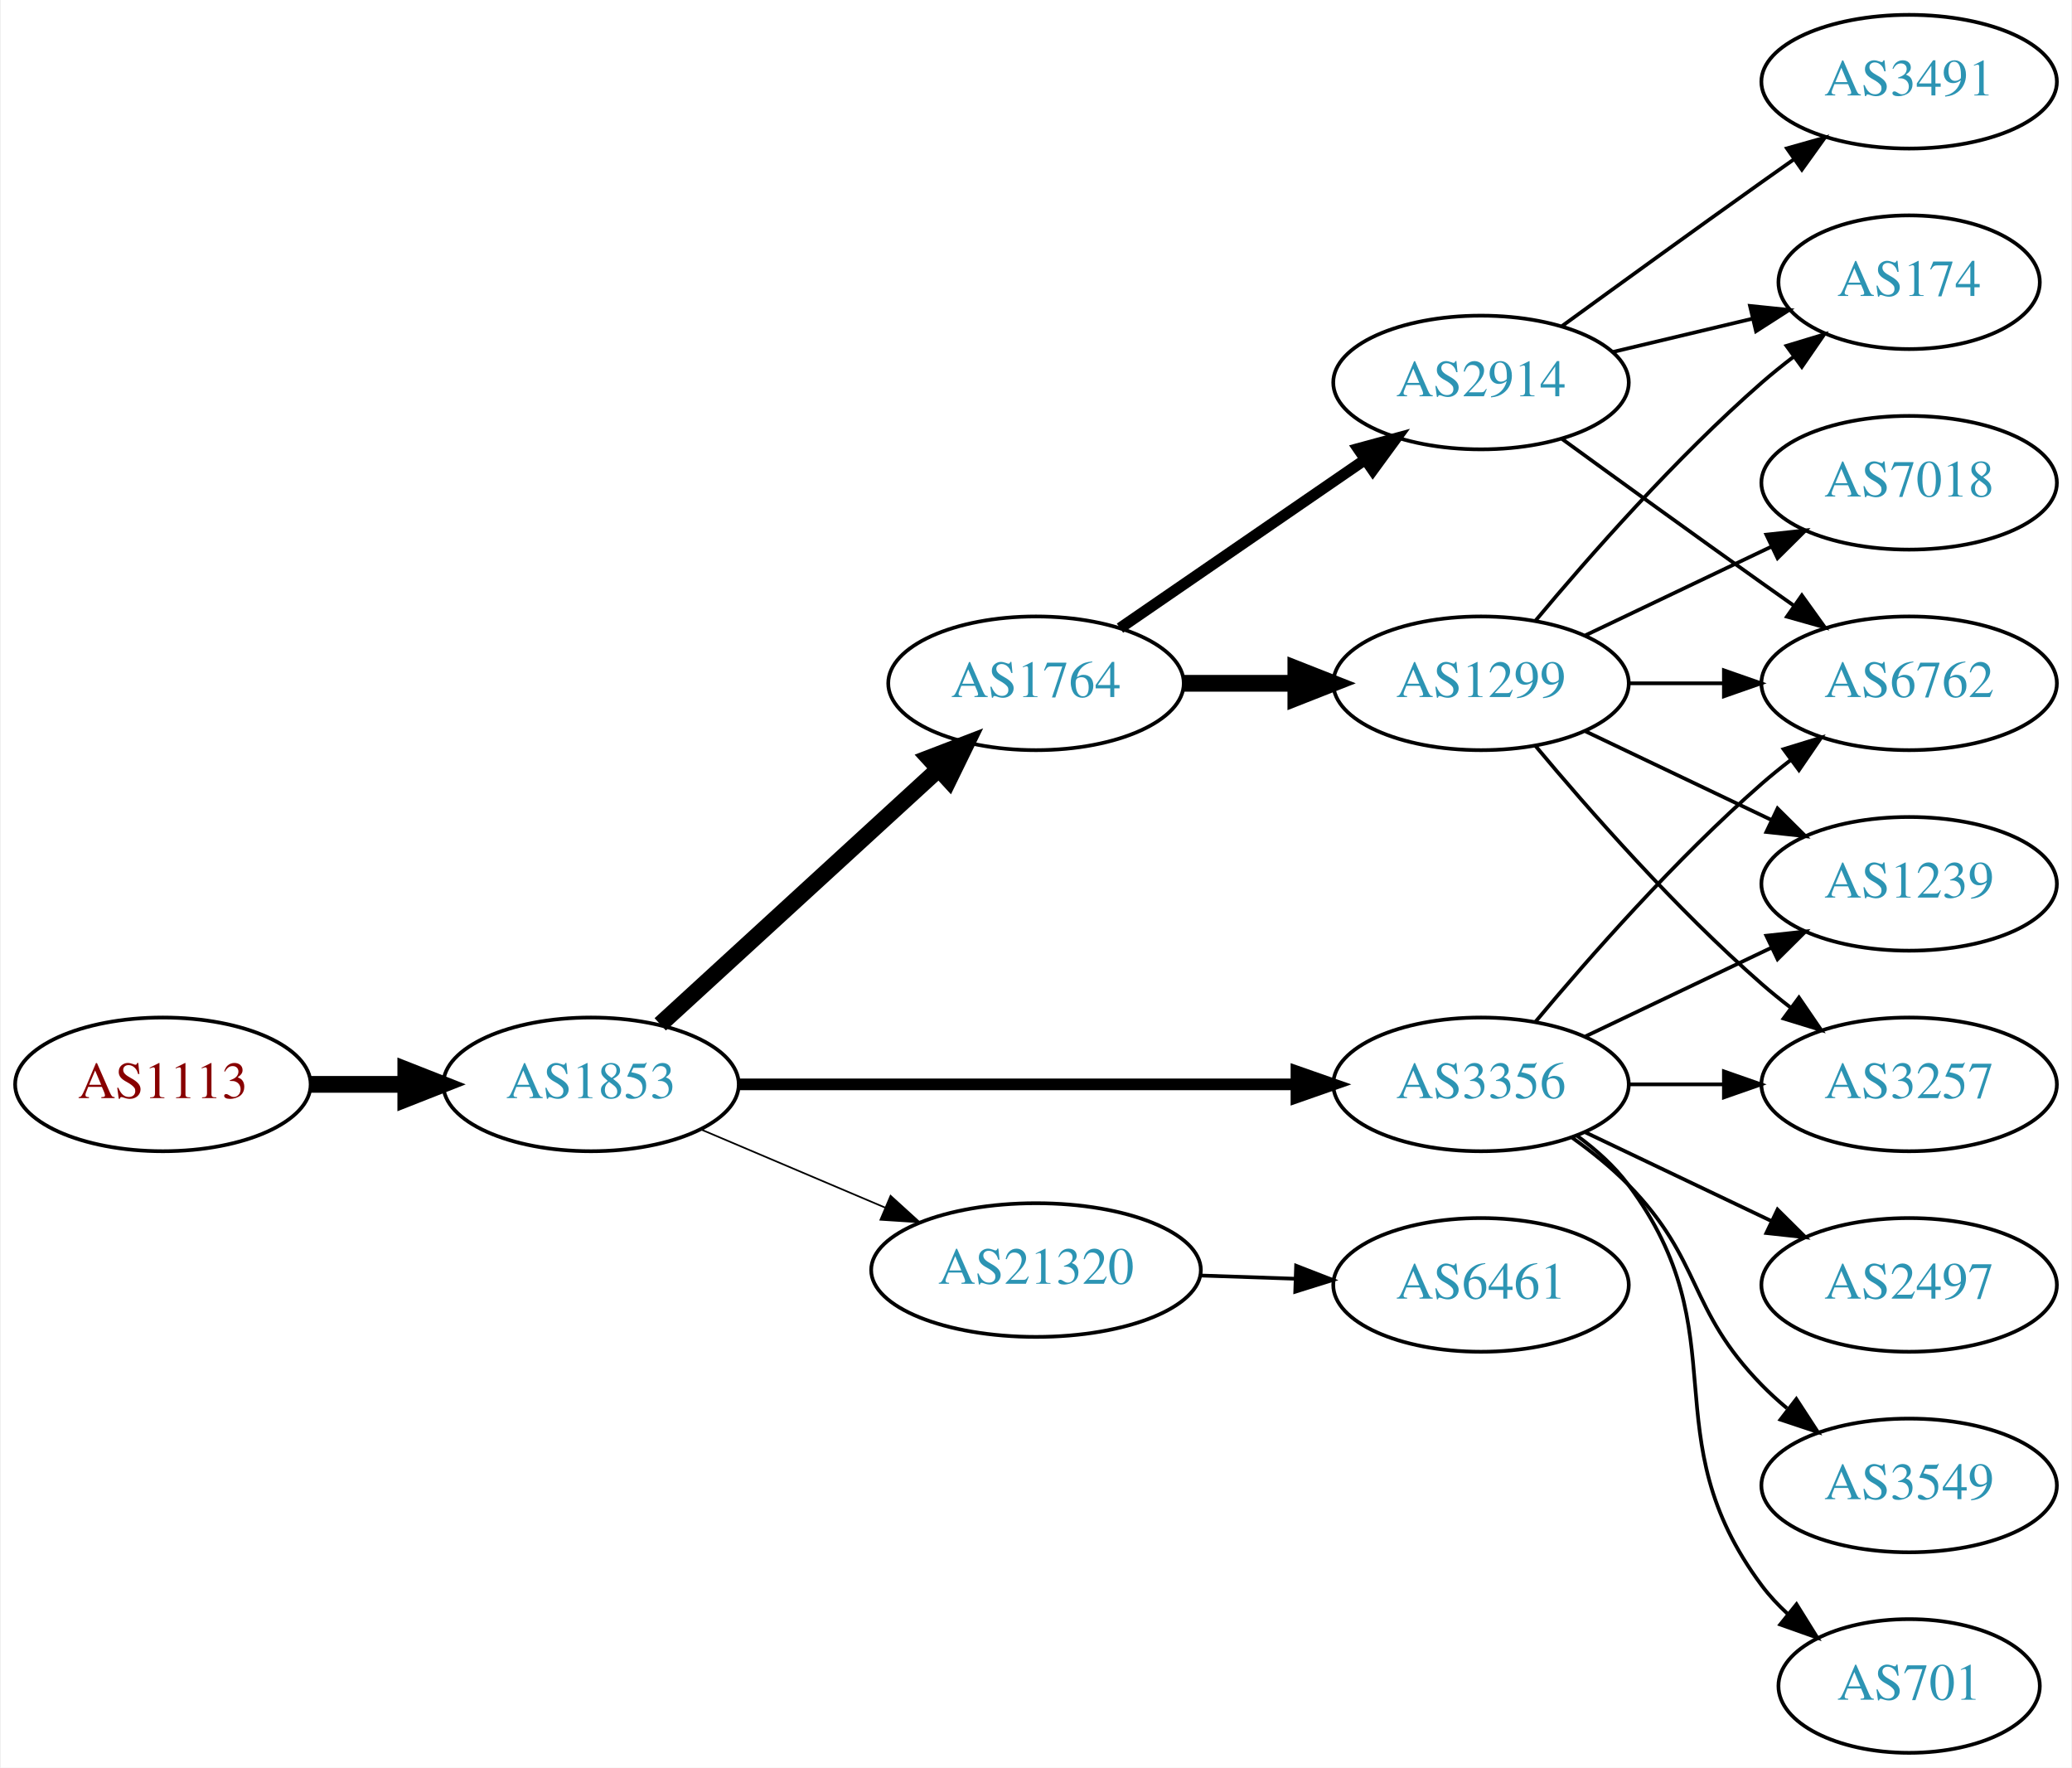
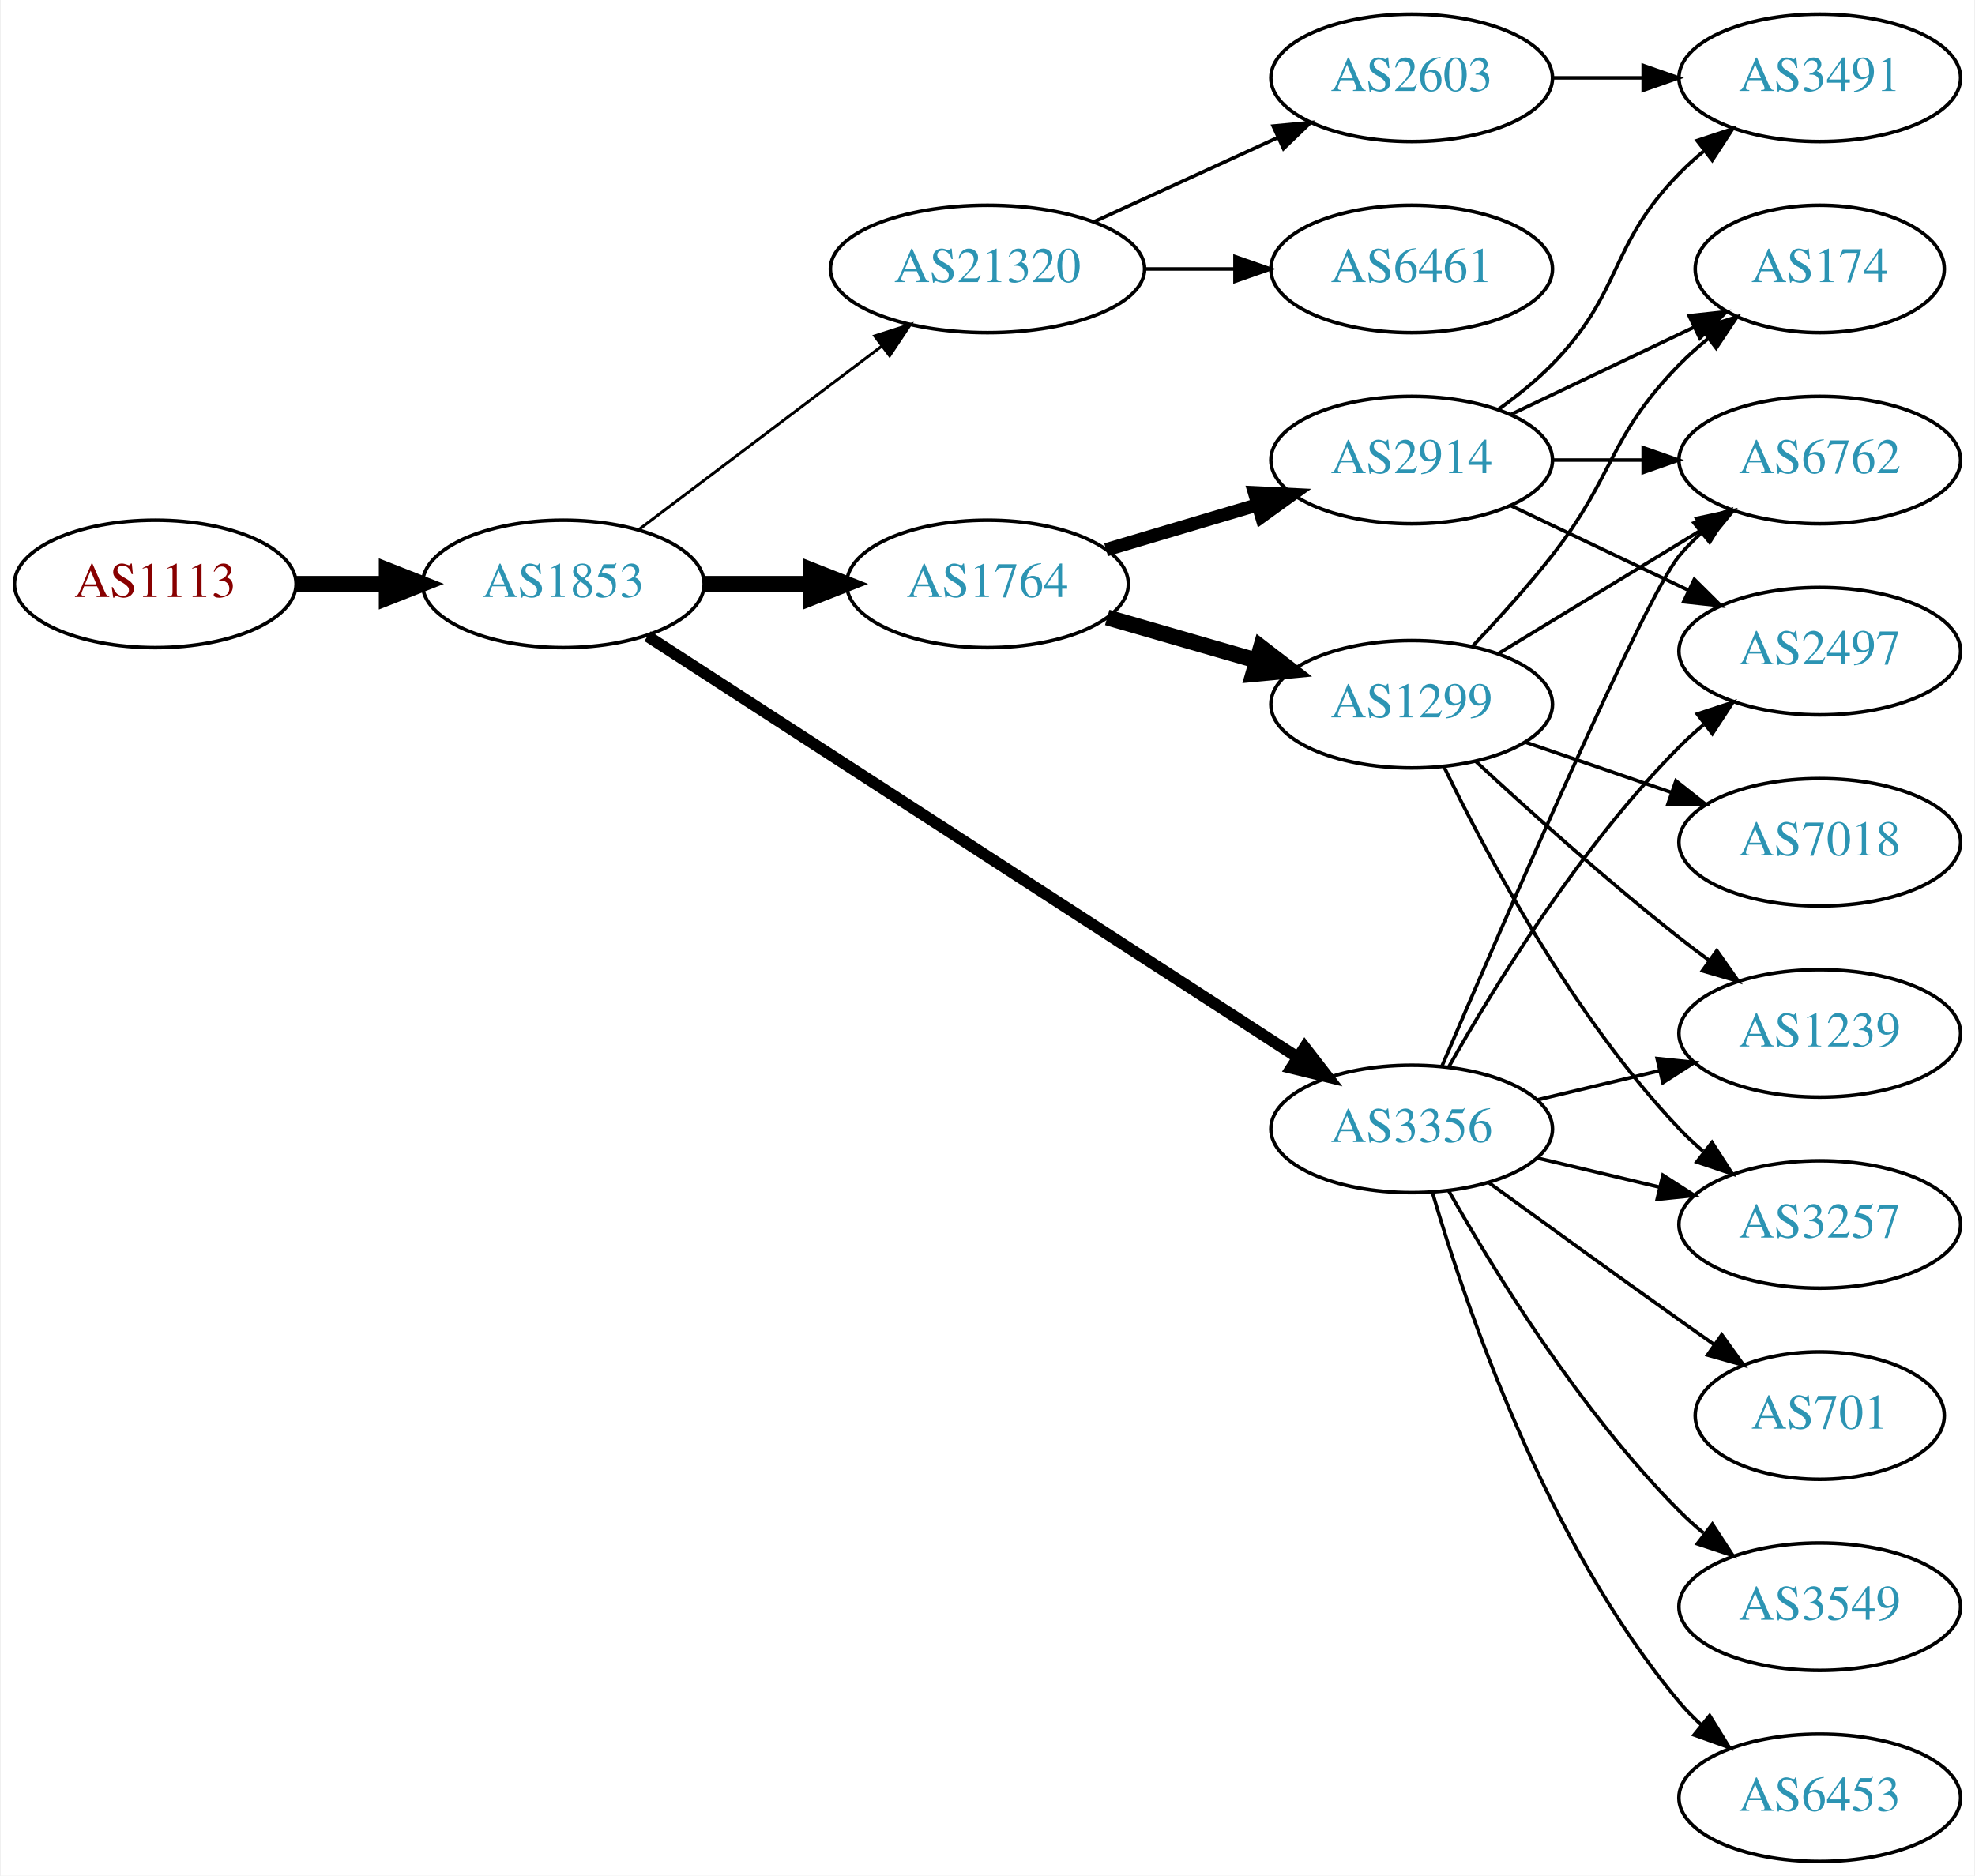
- <svg xmlns="http://www.w3.org/2000/svg" xmlns:xlink="http://www.w3.org/1999/xlink" width="558pt" height="476pt" viewBox="0.00 0.00 557.56 476.00">
-   <g id="graph0" class="graph" transform="scale(1 1) rotate(0) translate(4 472)">
-     <polygon fill="white" stroke="none" points="-4,4 -4,-472 553.564,-472 553.564,4 -4,4" />
+ <svg xmlns="http://www.w3.org/2000/svg" xmlns:xlink="http://www.w3.org/1999/xlink" width="558pt" height="530pt" viewBox="0.00 0.00 557.56 530.00">
+   <g id="graph0" class="graph" transform="scale(1 1) rotate(0) translate(4 526)">
+     <polygon fill="white" stroke="none" points="-4,4 -4,-526 553.564,-526 553.564,4 -4,4" />
    <g id="node1" class="node">
      <g id="a_node1">
        <a xlink:href="/asn/1113" xlink:title="AS1113 ~ Technische Universitaet Graz, AT [AT]">
-           <ellipse fill="#ffffff" stroke="black" cx="39.647" cy="-180" rx="39.794" ry="18" />
-           <text text-anchor="middle" x="39.647" y="-176.3" font-family="Times,serif" font-size="14.00" fill="#880000">AS1113</text>
+           <ellipse fill="#ffffff" stroke="black" cx="39.647" cy="-361" rx="39.794" ry="18" />
+           <text text-anchor="middle" x="39.647" y="-357.3" font-family="Times,serif" font-size="14.00" fill="#880000">AS1113</text>
        </a>
      </g>
    </g>
    <g id="node2" class="node">
      <g id="a_node2">
        <a xlink:href="/asn/1853" xlink:title="AS1853 ~ ACOnet Backbone [AT]">
-           <ellipse fill="#ffffff" stroke="black" cx="154.939" cy="-180" rx="39.794" ry="18" />
-           <text text-anchor="middle" x="154.939" y="-176.3" font-family="Times,serif" font-size="14.00" fill="#2c94b3">AS1853</text>
+           <ellipse fill="#ffffff" stroke="black" cx="154.939" cy="-361" rx="39.794" ry="18" />
+           <text text-anchor="middle" x="154.939" y="-357.3" font-family="Times,serif" font-size="14.00" fill="#2c94b3">AS1853</text>
        </a>
      </g>
    </g>
    <g id="edge1" class="edge">
-       <path fill="none" stroke="black" stroke-width="4.5" d="M79.319,-180C87.522,-180 96.286,-180 104.818,-180" />
-       <polygon fill="black" stroke="black" stroke-width="4.5" points="105.057,-183.938 115.057,-180 105.057,-176.063 105.057,-183.938" />
+       <path fill="none" stroke="black" stroke-width="4.5" d="M79.319,-361C87.522,-361 96.286,-361 104.818,-361" />
+       <polygon fill="black" stroke="black" stroke-width="4.5" points="105.057,-364.938 115.057,-361 105.057,-357.063 105.057,-364.938" />
    </g>
    <g id="node3" class="node">
      <g id="a_node3">
        <a xlink:href="/asn/1764" xlink:title="AS1764 ~ NEXTLAYER-AS [AT]">
-           <ellipse fill="#ffffff" stroke="black" cx="274.782" cy="-288" rx="39.794" ry="18" />
-           <text text-anchor="middle" x="274.782" y="-284.3" font-family="Times,serif" font-size="14.00" fill="#2c94b3">AS1764</text>
+           <ellipse fill="#ffffff" stroke="black" cx="274.782" cy="-361" rx="39.794" ry="18" />
+           <text text-anchor="middle" x="274.782" y="-357.3" font-family="Times,serif" font-size="14.00" fill="#2c94b3">AS1764</text>
        </a>
      </g>
    </g>
    <g id="edge2" class="edge">
-       <path fill="none" stroke="black" stroke-width="4.5" d="M173.582,-196.169C193.454,-214.382 225.917,-244.133 248.486,-264.817" />
-       <polygon fill="black" stroke="black" stroke-width="4.5" points="245.987,-267.867 256.019,-271.721 251.307,-262.061 245.987,-267.867" />
+       <path fill="none" stroke="black" stroke-width="4.5" d="M194.852,-361C204.405,-361 214.755,-361 224.718,-361" />
+       <polygon fill="black" stroke="black" stroke-width="4.5" points="224.91,-364.938 234.91,-361 224.91,-357.063 224.91,-364.938" />
    </g>
    <g id="node4" class="node">
      <g id="a_node4">
        <a xlink:href="/asn/3356" xlink:title="AS3356 ~ Level 3 Parent, LLC [US]">
-           <ellipse fill="#ffffff" stroke="black" cx="394.625" cy="-180" rx="39.794" ry="18" />
-           <text text-anchor="middle" x="394.625" y="-176.3" font-family="Times,serif" font-size="14.00" fill="#2c94b3">AS3356</text>
+           <ellipse fill="#ffffff" stroke="black" cx="394.625" cy="-207" rx="39.794" ry="18" />
+           <text text-anchor="middle" x="394.625" y="-203.3" font-family="Times,serif" font-size="14.00" fill="#2c94b3">AS3356</text>
        </a>
      </g>
    </g>
    <g id="edge3" class="edge">
-       <path fill="none" stroke="black" stroke-width="3.15" d="M194.657,-180C235.575,-180 300.215,-180 344.649,-180" />
-       <polygon fill="black" stroke="black" stroke-width="3.15" points="344.924,-183.5 354.924,-180 344.924,-176.5 344.924,-183.5" />
+       <path fill="none" stroke="black" stroke-width="3.273" d="M178.73,-346.234C221.499,-318.523 313.842,-258.693 362.373,-227.248" />
+       <polygon fill="black" stroke="black" stroke-width="3.273" points="364.414,-230.096 370.903,-221.721 360.608,-224.222 364.414,-230.096" />
    </g>
    <g id="node5" class="node">
      <g id="a_node5">
        <a xlink:href="/asn/21320" xlink:title="AS21320 ~ GEANT Vereniging [EU]">
-           <ellipse fill="#ffffff" stroke="black" cx="274.782" cy="-130" rx="44.393" ry="18" />
-           <text text-anchor="middle" x="274.782" y="-126.3" font-family="Times,serif" font-size="14.00" fill="#2c94b3">AS21320</text>
+           <ellipse fill="#ffffff" stroke="black" cx="274.782" cy="-450" rx="44.393" ry="18" />
+           <text text-anchor="middle" x="274.782" y="-446.3" font-family="Times,serif" font-size="14.00" fill="#2c94b3">AS21320</text>
        </a>
      </g>
    </g>
    <g id="edge4" class="edge">
-       <path fill="none" stroke="black" stroke-width="0.45" d="M184.466,-167.896C199.385,-161.566 217.883,-153.718 234.169,-146.808" />
-       <polygon fill="black" stroke="black" stroke-width="0.45" points="235.62,-149.994 243.459,-142.866 232.886,-143.55 235.62,-149.994" />
+       <path fill="none" stroke="black" stroke-width="0.818" d="M176.197,-376.3C195.136,-390.603 223.617,-412.113 244.928,-428.208" />
+       <polygon fill="black" stroke="black" stroke-width="0.818" points="242.908,-431.068 252.997,-434.302 247.127,-425.482 242.908,-431.068" />
    </g>
    <g id="node6" class="node">
      <g id="a_node6">
        <a xlink:href="/asn/1299" xlink:title="AS1299 ~ Telia Carrier [EU]">
-           <ellipse fill="#ffffff" stroke="black" cx="394.625" cy="-288" rx="39.794" ry="18" />
-           <text text-anchor="middle" x="394.625" y="-284.3" font-family="Times,serif" font-size="14.00" fill="#2c94b3">AS1299</text>
+           <ellipse fill="#ffffff" stroke="black" cx="394.625" cy="-327" rx="39.794" ry="18" />
+           <text text-anchor="middle" x="394.625" y="-323.3" font-family="Times,serif" font-size="14.00" fill="#2c94b3">AS1299</text>
        </a>
      </g>
    </g>
    <g id="edge5" class="edge">
-       <path fill="none" stroke="black" stroke-width="4.5" d="M314.695,-288C324.248,-288 334.598,-288 344.56,-288" />
-       <polygon fill="black" stroke="black" stroke-width="4.5" points="344.753,-291.938 354.753,-288 344.753,-284.063 344.753,-291.938" />
+       <path fill="none" stroke="black" stroke-width="4.5" d="M308.608,-351.529C321.65,-347.766 336.831,-343.386 350.725,-339.377" />
+       <polygon fill="black" stroke="black" stroke-width="4.5" points="352.05,-343.093 360.566,-336.538 349.867,-335.527 352.05,-343.093" />
    </g>
    <g id="node7" class="node">
      <g id="a_node7">
        <a xlink:href="/asn/2914" xlink:title="AS2914 ~ NTT America, Inc. [US]">
-           <ellipse fill="#ffffff" stroke="black" cx="394.625" cy="-369" rx="39.794" ry="18" />
-           <text text-anchor="middle" x="394.625" y="-365.3" font-family="Times,serif" font-size="14.00" fill="#2c94b3">AS2914</text>
+           <ellipse fill="#ffffff" stroke="black" cx="394.625" cy="-396" rx="39.794" ry="18" />
+           <text text-anchor="middle" x="394.625" y="-392.3" font-family="Times,serif" font-size="14.00" fill="#2c94b3">AS2914</text>
        </a>
      </g>
    </g>
    <g id="edge6" class="edge">
-       <path fill="none" stroke="black" stroke-width="3" d="M297.396,-302.857C315.885,-315.565 342.698,-333.995 363.328,-348.175" />
-       <polygon fill="black" stroke="black" stroke-width="3" points="361.525,-351.183 371.748,-353.963 365.49,-345.414 361.525,-351.183" />
+       <path fill="none" stroke="black" stroke-width="3.75" d="M308.295,-370.657C321.452,-374.564 336.824,-379.13 350.868,-383.301" />
+       <polygon fill="black" stroke="black" stroke-width="3.75" points="350.226,-386.761 360.809,-386.253 352.219,-380.051 350.226,-386.761" />
    </g>
    <g id="node9" class="node">
      <g id="a_node9">
        <a xlink:href="/asn/3257" xlink:title="AS3257 ~ GTT [DE]">
          <ellipse fill="#ffffff" stroke="black" cx="509.918" cy="-180" rx="39.794" ry="18" />
          <text text-anchor="middle" x="509.918" y="-176.3" font-family="Times,serif" font-size="14.00" fill="#2c94b3">AS3257</text>
        </a>
      </g>
    </g>
-     <g id="edge19" class="edge">
-       <path fill="none" stroke="black" d="M434.297,-180C442.5,-180 451.264,-180 459.796,-180" />
-       <polygon fill="black" stroke="black" points="460.035,-183.5 470.035,-180 460.035,-176.5 460.035,-183.5" />
+     <g id="edge21" class="edge">
+       <path fill="none" stroke="black" d="M430.232,-198.752C441.103,-196.162 453.257,-193.265 464.7,-190.538" />
+       <polygon fill="black" stroke="black" points="465.606,-193.92 474.522,-188.197 463.983,-187.111 465.606,-193.92" />
    </g>
    <g id="node10" class="node">
      <g id="a_node10">
-         <a xlink:href="/asn/6762" xlink:title="AS6762 ~ TELECOM ITALIA SPARKLE S.p.A. [IT]">
-           <ellipse fill="#ffffff" stroke="black" cx="509.918" cy="-288" rx="39.794" ry="18" />
-           <text text-anchor="middle" x="509.918" y="-284.3" font-family="Times,serif" font-size="14.00" fill="#2c94b3">AS6762</text>
-         </a>
-       </g>
-     </g>
-     <g id="edge20" class="edge">
-       <path fill="none" stroke="black" d="M409.255,-196.817C423.537,-213.929 447.084,-240.745 470.271,-261 472.737,-263.154 475.375,-265.294 478.073,-267.372" />
-       <polygon fill="black" stroke="black" points="476.098,-270.264 486.227,-273.37 480.246,-264.625 476.098,-270.264" />
-     </g>
-     <g id="node11" class="node">
-       <g id="a_node11">
        <a xlink:href="/asn/1239" xlink:title="AS1239 ~ Sprint [US]">
          <ellipse fill="#ffffff" stroke="black" cx="509.918" cy="-234" rx="39.794" ry="18" />
          <text text-anchor="middle" x="509.918" y="-230.3" font-family="Times,serif" font-size="14.00" fill="#2c94b3">AS1239</text>
        </a>
      </g>
    </g>
+     <g id="edge22" class="edge">
+       <path fill="none" stroke="black" d="M430.232,-215.248C441.103,-217.838 453.257,-220.735 464.7,-223.462" />
+       <polygon fill="black" stroke="black" points="463.983,-226.889 474.522,-225.803 465.606,-220.08 463.983,-226.889" />
+     </g>
+     <g id="node12" class="node">
+       <g id="a_node12">
+         <a xlink:href="/asn/6762" xlink:title="AS6762 ~ TELECOM ITALIA SPARKLE S.p.A. [IT]">
+           <ellipse fill="#ffffff" stroke="black" cx="509.918" cy="-396" rx="39.794" ry="18" />
+           <text text-anchor="middle" x="509.918" y="-392.3" font-family="Times,serif" font-size="14.00" fill="#2c94b3">AS6762</text>
+         </a>
+       </g>
+     </g>
+     <g id="edge16" class="edge">
+       <path fill="none" stroke="black" d="M403.225,-224.862C420.165,-264.465 460.314,-357.092 470.271,-369 472.141,-371.237 474.24,-373.374 476.466,-375.396" />
+       <polygon fill="black" stroke="black" points="474.409,-378.234 484.385,-381.804 478.813,-372.793 474.409,-378.234" />
+     </g>
+     <g id="node13" class="node">
+       <g id="a_node13">
+         <a xlink:href="/asn/2497" xlink:title="AS2497 ~ Internet Initiative Japan Inc. [JP]">
+           <ellipse fill="#ffffff" stroke="black" cx="509.918" cy="-342" rx="39.794" ry="18" />
+           <text text-anchor="middle" x="509.918" y="-338.3" font-family="Times,serif" font-size="14.00" fill="#2c94b3">AS2497</text>
+         </a>
+       </g>
+     </g>
    <g id="edge18" class="edge">
-       <path fill="none" stroke="black" d="M422.761,-192.934C437.755,-200.081 456.576,-209.052 472.799,-216.785" />
-       <polygon fill="black" stroke="black" points="471.469,-220.028 482.002,-221.171 474.481,-213.709 471.469,-220.028" />
-     </g>
-     <g id="node14" class="node">
-       <g id="a_node14">
-         <a xlink:href="/asn/2497" xlink:title="AS2497 ~ Internet Initiative Japan Inc. [JP]">
-           <ellipse fill="#ffffff" stroke="black" cx="509.918" cy="-126" rx="39.794" ry="18" />
-           <text text-anchor="middle" x="509.918" y="-122.3" font-family="Times,serif" font-size="14.00" fill="#2c94b3">AS2497</text>
-         </a>
-       </g>
-     </g>
-     <g id="edge15" class="edge">
-       <path fill="none" stroke="black" d="M422.761,-167.066C437.755,-159.919 456.576,-150.948 472.799,-143.215" />
-       <polygon fill="black" stroke="black" points="474.481,-146.291 482.002,-138.829 471.469,-139.972 474.481,-146.291" />
+       <path fill="none" stroke="black" d="M405.084,-224.49C417.866,-247.096 442.298,-286.886 470.271,-315 472.382,-317.121 474.678,-319.188 477.063,-321.171" />
+       <polygon fill="black" stroke="black" points="475.316,-324.242 485.379,-327.556 479.579,-318.69 475.316,-324.242" />
    </g>
    <g id="node15" class="node">
      <g id="a_node15">
+         <a xlink:href="/asn/701" xlink:title="AS701 ~ UUNET [US]">
+           <ellipse fill="#ffffff" stroke="black" cx="509.918" cy="-126" rx="35.194" ry="18" />
+           <text text-anchor="middle" x="509.918" y="-122.3" font-family="Times,serif" font-size="14.00" fill="#2c94b3">AS701</text>
+         </a>
+       </g>
+     </g>
+     <g id="edge17" class="edge">
+       <path fill="none" stroke="black" d="M416.473,-191.778C431.407,-180.909 452.02,-165.975 470.271,-153 473.481,-150.718 476.85,-148.339 480.205,-145.982" />
+       <polygon fill="black" stroke="black" points="482.233,-148.834 488.416,-140.23 478.217,-143.101 482.233,-148.834" />
+     </g>
+     <g id="node16" class="node">
+       <g id="a_node16">
        <a xlink:href="/asn/3549" xlink:title="AS3549 ~ Level 3 Parent, LLC [US]">
          <ellipse fill="#ffffff" stroke="black" cx="509.918" cy="-72" rx="39.794" ry="18" />
          <text text-anchor="middle" x="509.918" y="-68.3" font-family="Times,serif" font-size="14.00" fill="#2c94b3">AS3549</text>
        </a>
      </g>
    </g>
-     <g id="edge16" class="edge">
-       <path fill="none" stroke="black" d="M419.219,-165.611C424.475,-161.852 429.806,-157.563 434.271,-153 454.443,-132.383 450.099,-119.617 470.271,-99 472.364,-96.861 474.647,-94.782 477.024,-92.79" />
-       <polygon fill="black" stroke="black" points="479.542,-95.268 485.323,-86.389 475.267,-89.725 479.542,-95.268" />
-     </g>
-     <g id="node16" class="node">
-       <g id="a_node16">
-         <a xlink:href="/asn/701" xlink:title="AS701 ~ UUNET [US]">
-           <ellipse fill="#ffffff" stroke="black" cx="509.918" cy="-18" rx="35.194" ry="18" />
-           <text text-anchor="middle" x="509.918" y="-14.3" font-family="Times,serif" font-size="14.00" fill="#2c94b3">AS701</text>
-         </a>
-       </g>
-     </g>
-     <g id="edge17" class="edge">
-       <path fill="none" stroke="black" d="M420.555,-166.118C425.631,-162.389 430.549,-157.984 434.271,-153 464.542,-112.458 440,-85.542 470.271,-45 472.279,-42.311 474.635,-39.791 477.176,-37.455" />
-       <polygon fill="black" stroke="black" points="479.59,-40.004 485.191,-31.011 475.205,-34.548 479.59,-40.004" />
+     <g id="edge19" class="edge">
+       <path fill="none" stroke="black" d="M405.084,-189.51C417.866,-166.904 442.298,-127.114 470.271,-99 472.382,-96.879 474.678,-94.812 477.063,-92.829" />
+       <polygon fill="black" stroke="black" points="479.579,-95.31 485.379,-86.444 475.316,-89.758 479.579,-95.31" />
    </g>
    <g id="node17" class="node">
      <g id="a_node17">
+         <a xlink:href="/asn/6453" xlink:title="AS6453 ~ TATA COMMUNICATIONS (AMERICA) INC [US]">
+           <ellipse fill="#ffffff" stroke="black" cx="509.918" cy="-18" rx="39.794" ry="18" />
+           <text text-anchor="middle" x="509.918" y="-14.3" font-family="Times,serif" font-size="14.00" fill="#2c94b3">AS6453</text>
+         </a>
+       </g>
+     </g>
+     <g id="edge20" class="edge">
+       <path fill="none" stroke="black" d="M400.499,-188.998C409.813,-157.156 432.629,-90.019 470.271,-45 472.141,-42.763 474.24,-40.626 476.466,-38.604" />
+       <polygon fill="black" stroke="black" points="478.813,-41.208 484.385,-32.196 474.409,-35.766 478.813,-41.208" />
+     </g>
+     <g id="node18" class="node">
+       <g id="a_node18">
        <a xlink:href="/asn/6461" xlink:title="AS6461 ~ Zayo Bandwidth [US]">
-           <ellipse fill="#ffffff" stroke="black" cx="394.625" cy="-126" rx="39.794" ry="18" />
-           <text text-anchor="middle" x="394.625" y="-122.3" font-family="Times,serif" font-size="14.00" fill="#2c94b3">AS6461</text>
-         </a>
-       </g>
-     </g>
-     <g id="edge21" class="edge">
-       <path fill="none" stroke="black" d="M318.993,-128.533C327.306,-128.251 336.068,-127.954 344.551,-127.666" />
-       <polygon fill="black" stroke="black" points="344.834,-131.158 354.709,-127.321 344.596,-124.162 344.834,-131.158" />
+           <ellipse fill="#ffffff" stroke="black" cx="394.625" cy="-450" rx="39.794" ry="18" />
+           <text text-anchor="middle" x="394.625" y="-446.3" font-family="Times,serif" font-size="14.00" fill="#2c94b3">AS6461</text>
+         </a>
+       </g>
+     </g>
+     <g id="edge23" class="edge">
+       <path fill="none" stroke="black" d="M318.993,-450C327.306,-450 336.068,-450 344.551,-450" />
+       <polygon fill="black" stroke="black" points="344.709,-453.5 354.709,-450 344.709,-446.5 344.709,-453.5" />
+     </g>
+     <g id="node19" class="node">
+       <g id="a_node19">
+         <a xlink:href="/asn/2603" xlink:title="AS2603 ~ NORDUnet [NO]">
+           <ellipse fill="#ffffff" stroke="black" cx="394.625" cy="-504" rx="39.794" ry="18" />
+           <text text-anchor="middle" x="394.625" y="-500.3" font-family="Times,serif" font-size="14.00" fill="#2c94b3">AS2603</text>
+         </a>
+       </g>
+     </g>
+     <g id="edge24" class="edge">
+       <path fill="none" stroke="black" d="M304.912,-463.348C320.523,-470.502 339.92,-479.391 356.593,-487.03" />
+       <polygon fill="black" stroke="black" points="355.496,-490.378 366.045,-491.362 358.412,-484.014 355.496,-490.378" />
    </g>
    <g id="node8" class="node">
      <g id="a_node8">
        <a xlink:href="/asn/174" xlink:title="AS174 ~ Cogent Communications [US]">
-           <ellipse fill="#ffffff" stroke="black" cx="509.918" cy="-396" rx="35.194" ry="18" />
-           <text text-anchor="middle" x="509.918" y="-392.3" font-family="Times,serif" font-size="14.00" fill="#2c94b3">AS174</text>
+           <ellipse fill="#ffffff" stroke="black" cx="509.918" cy="-450" rx="35.194" ry="18" />
+           <text text-anchor="middle" x="509.918" y="-446.3" font-family="Times,serif" font-size="14.00" fill="#2c94b3">AS174</text>
        </a>
      </g>
    </g>
    <g id="edge7" class="edge">
-       <path fill="none" stroke="black" d="M409.255,-304.817C423.537,-321.929 447.084,-348.745 470.271,-369 472.941,-371.332 475.814,-373.648 478.744,-375.886" />
-       <polygon fill="black" stroke="black" points="476.895,-378.87 487.035,-381.939 481.022,-373.216 476.895,-378.87" />
+       <path fill="none" stroke="black" d="M412.044,-343.633C419.161,-351.143 427.415,-360.273 434.271,-369 452.091,-391.682 450.099,-402.383 470.271,-423 472.75,-425.534 475.497,-427.983 478.349,-430.304" />
+       <polygon fill="black" stroke="black" points="476.441,-433.248 486.535,-436.468 480.652,-427.657 476.441,-433.248" />
    </g>
    <g id="edge8" class="edge">
-       <path fill="none" stroke="black" d="M409.255,-271.183C423.537,-254.071 447.084,-227.255 470.271,-207 472.737,-204.846 475.375,-202.706 478.073,-200.628" />
-       <polygon fill="black" stroke="black" points="480.246,-203.375 486.227,-194.63 476.098,-197.736 480.246,-203.375" />
+       <path fill="none" stroke="black" d="M403.823,-309.195C415.873,-284.328 440.224,-238.694 470.271,-207 472.33,-204.828 474.589,-202.726 476.949,-200.718" />
+       <polygon fill="black" stroke="black" points="479.472,-203.19 485.218,-194.288 475.176,-197.664 479.472,-203.19" />
    </g>
    <g id="edge9" class="edge">
-       <path fill="none" stroke="black" d="M434.297,-288C442.5,-288 451.264,-288 459.796,-288" />
-       <polygon fill="black" stroke="black" points="460.035,-291.5 470.035,-288 460.035,-284.5 460.035,-291.5" />
+       <path fill="none" stroke="black" d="M412.638,-310.953C427.464,-297.216 449.747,-277.157 470.271,-261 472.99,-258.859 475.865,-256.689 478.771,-254.558" />
+       <polygon fill="black" stroke="black" points="480.843,-257.379 486.935,-248.71 476.767,-251.688 480.843,-257.379" />
+     </g>
+     <g id="node11" class="node">
+       <g id="a_node11">
+         <a xlink:href="/asn/7018" xlink:title="AS7018 ~ AT&amp;T Services, Inc. [US]">
+           <ellipse fill="#ffffff" stroke="black" cx="509.918" cy="-288" rx="39.794" ry="18" />
+           <text text-anchor="middle" x="509.918" y="-284.3" font-family="Times,serif" font-size="14.00" fill="#2c94b3">AS7018</text>
+         </a>
+       </g>
    </g>
    <g id="edge10" class="edge">
-       <path fill="none" stroke="black" d="M422.761,-275.066C437.755,-267.919 456.576,-258.948 472.799,-251.215" />
-       <polygon fill="black" stroke="black" points="474.481,-254.291 482.002,-246.829 471.469,-247.972 474.481,-254.291" />
-     </g>
-     <g id="node12" class="node">
-       <g id="a_node12">
-         <a xlink:href="/asn/7018" xlink:title="AS7018 ~ AT&amp;T Services, Inc. [US]">
-           <ellipse fill="#ffffff" stroke="black" cx="509.918" cy="-342" rx="39.794" ry="18" />
-           <text text-anchor="middle" x="509.918" y="-338.3" font-family="Times,serif" font-size="14.00" fill="#2c94b3">AS7018</text>
-         </a>
-       </g>
+       <path fill="none" stroke="black" d="M426.582,-316.343C439.34,-311.951 454.304,-306.8 467.95,-302.103" />
+       <polygon fill="black" stroke="black" points="469.287,-305.344 477.604,-298.78 467.009,-298.725 469.287,-305.344" />
    </g>
    <g id="edge11" class="edge">
-       <path fill="none" stroke="black" d="M422.761,-300.934C437.755,-308.081 456.576,-317.052 472.799,-324.785" />
-       <polygon fill="black" stroke="black" points="471.469,-328.028 482.002,-329.171 474.481,-321.709 471.469,-328.028" />
+       <path fill="none" stroke="black" d="M419.099,-341.297C435.809,-351.474 458.464,-365.272 476.841,-376.464" />
+       <polygon fill="black" stroke="black" points="475.112,-379.509 485.473,-381.721 478.753,-373.531 475.112,-379.509" />
+     </g>
+     <g id="edge14" class="edge">
+       <path fill="none" stroke="black" d="M422.761,-408.934C438.193,-416.29 457.678,-425.577 474.213,-433.459" />
+       <polygon fill="black" stroke="black" points="473.022,-436.768 483.555,-437.911 476.034,-430.449 473.022,-436.768" />
    </g>
    <g id="edge13" class="edge">
-       <path fill="none" stroke="black" d="M430.232,-377.248C442.026,-380.058 455.331,-383.229 467.599,-386.153" />
-       <polygon fill="black" stroke="black" points="467.065,-389.624 477.604,-388.537 468.687,-382.814 467.065,-389.624" />
-     </g>
-     <g id="edge14" class="edge">
-       <path fill="none" stroke="black" d="M416.473,-353.778C431.407,-342.909 452.02,-327.975 470.271,-315 473.091,-312.995 476.034,-310.915 478.983,-308.841" />
-       <polygon fill="black" stroke="black" points="481.029,-311.681 487.207,-303.074 477.01,-305.95 481.029,-311.681" />
-     </g>
-     <g id="node13" class="node">
-       <g id="a_node13">
+       <path fill="none" stroke="black" d="M434.297,-396C442.5,-396 451.264,-396 459.796,-396" />
+       <polygon fill="black" stroke="black" points="460.035,-399.5 470.035,-396 460.035,-392.5 460.035,-399.5" />
+     </g>
+     <g id="edge12" class="edge">
+       <path fill="none" stroke="black" d="M422.761,-383.066C437.755,-375.919 456.576,-366.948 472.799,-359.215" />
+       <polygon fill="black" stroke="black" points="474.481,-362.291 482.002,-354.829 471.469,-355.972 474.481,-362.291" />
+     </g>
+     <g id="node14" class="node">
+       <g id="a_node14">
        <a xlink:href="/asn/3491" xlink:title="AS3491 ~ PCCW Global, Inc. [US]">
-           <ellipse fill="#ffffff" stroke="black" cx="509.918" cy="-450" rx="39.794" ry="18" />
-           <text text-anchor="middle" x="509.918" y="-446.3" font-family="Times,serif" font-size="14.00" fill="#2c94b3">AS3491</text>
-         </a>
-       </g>
-     </g>
-     <g id="edge12" class="edge">
-       <path fill="none" stroke="black" d="M416.473,-384.222C431.407,-395.091 452.02,-410.025 470.271,-423 473.091,-425.005 476.034,-427.085 478.983,-429.159" />
-       <polygon fill="black" stroke="black" points="477.01,-432.05 487.207,-434.926 481.029,-426.319 477.01,-432.05" />
+           <ellipse fill="#ffffff" stroke="black" cx="509.918" cy="-504" rx="39.794" ry="18" />
+           <text text-anchor="middle" x="509.918" y="-500.3" font-family="Times,serif" font-size="14.00" fill="#2c94b3">AS3491</text>
+         </a>
+       </g>
+     </g>
+     <g id="edge15" class="edge">
+       <path fill="none" stroke="black" d="M419.219,-410.389C424.475,-414.148 429.806,-418.437 434.271,-423 454.443,-443.617 450.099,-456.383 470.271,-477 472.364,-479.139 474.647,-481.218 477.024,-483.21" />
+       <polygon fill="black" stroke="black" points="475.267,-486.275 485.323,-489.611 479.542,-480.732 475.267,-486.275" />
+     </g>
+     <g id="edge25" class="edge">
+       <path fill="none" stroke="black" d="M434.297,-504C442.5,-504 451.264,-504 459.796,-504" />
+       <polygon fill="black" stroke="black" points="460.035,-507.5 470.035,-504 460.035,-500.5 460.035,-507.5" />
    </g>
  </g>
</svg>
